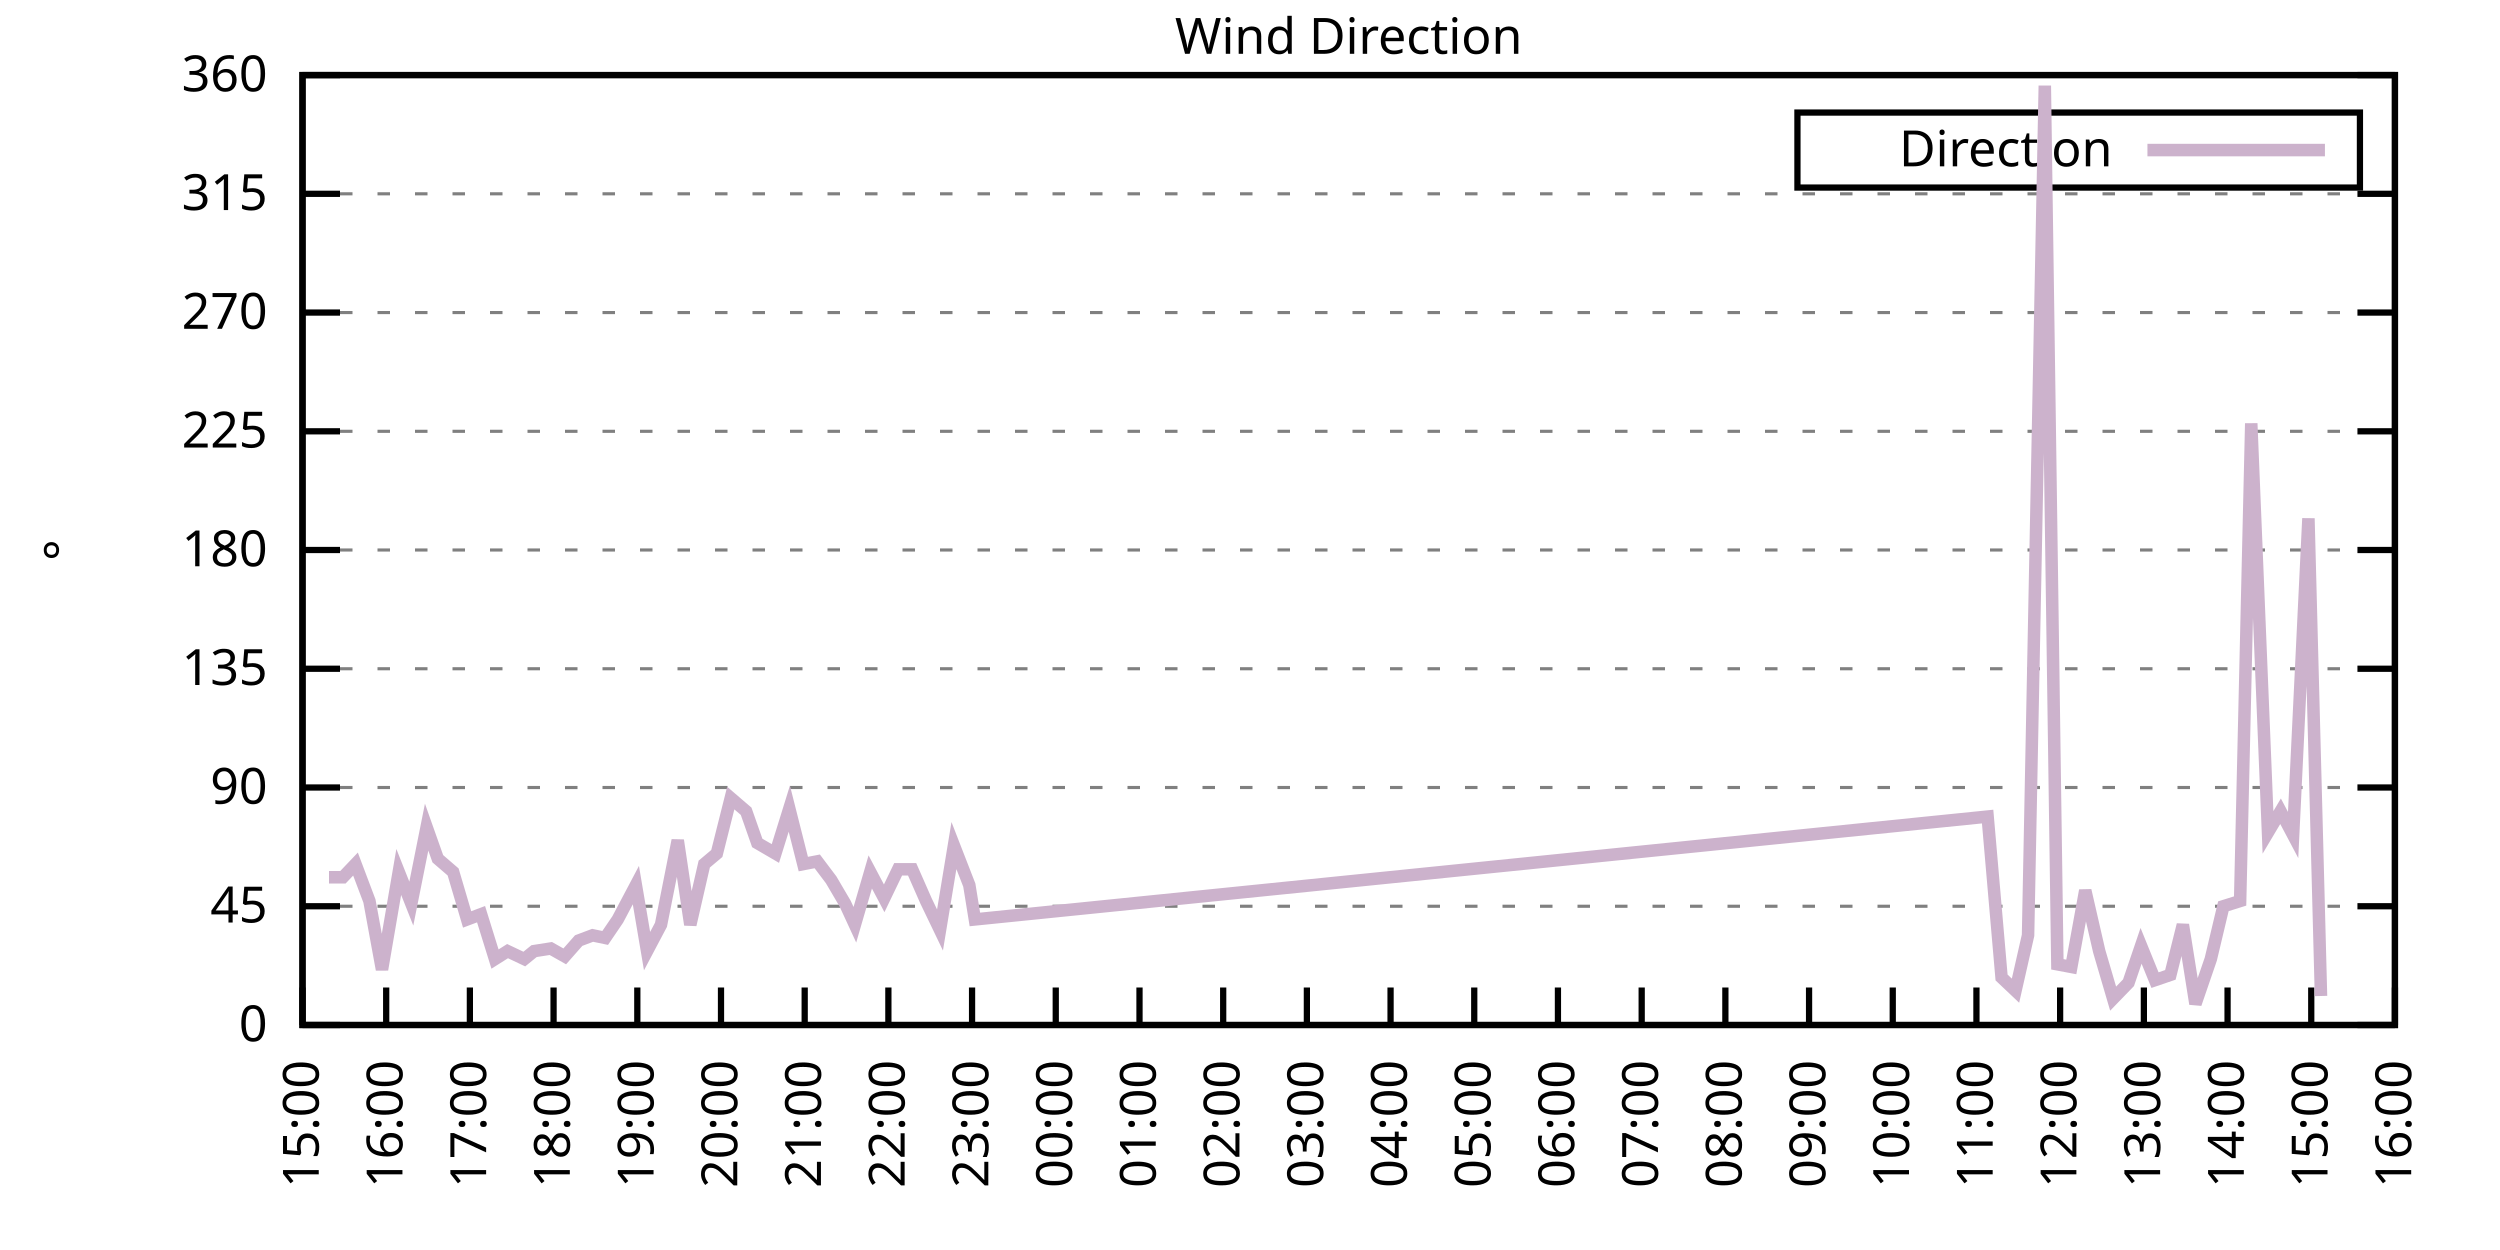
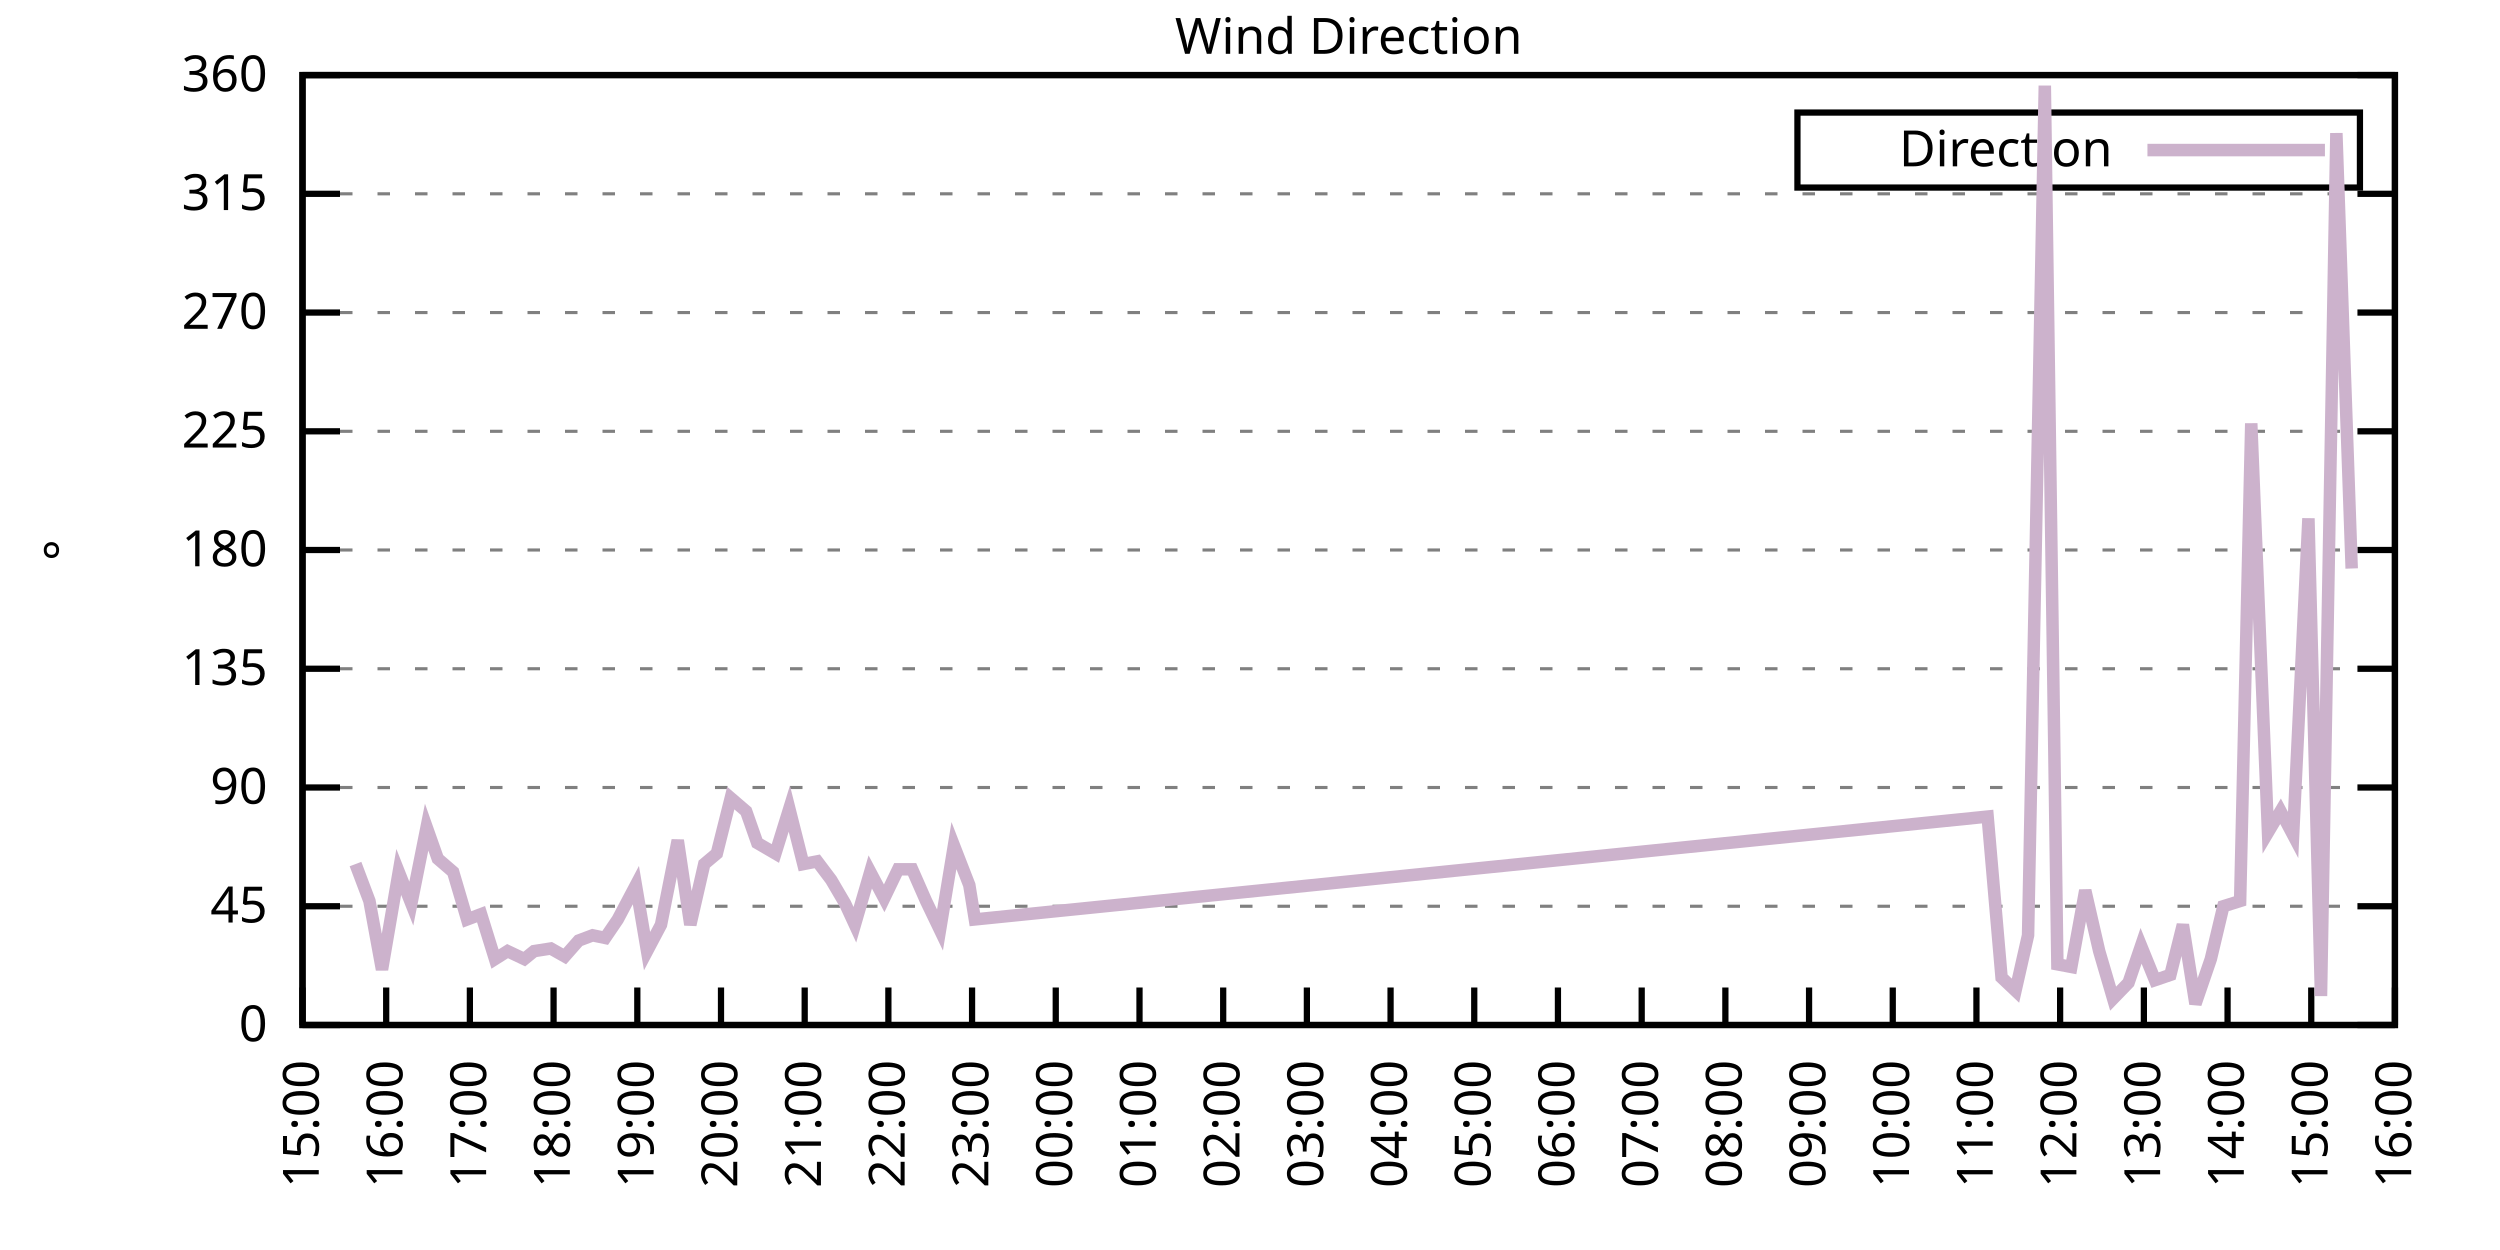
<svg xmlns="http://www.w3.org/2000/svg" xmlns:xlink="http://www.w3.org/1999/xlink" width="400" height="200" viewBox="0 0 400 200">
  <g id="gnuplot_canvas">
    <rect x="0" y="0" width="400" height="200" fill="none" />
    <defs>
      <circle id="gpDot" r="0.5" stroke-width="0.5" stroke="currentColor" />
      <path id="gpPt0" stroke-width="0.333" stroke="currentColor" d="M-1,0 h2 M0,-1 v2" />
      <path id="gpPt1" stroke-width="0.333" stroke="currentColor" d="M-1,-1 L1,1 M1,-1 L-1,1" />
      <path id="gpPt2" stroke-width="0.333" stroke="currentColor" d="M-1,0 L1,0 M0,-1 L0,1 M-1,-1 L1,1 M-1,1 L1,-1" />
      <rect id="gpPt3" stroke-width="0.333" stroke="currentColor" x="-1" y="-1" width="2" height="2" />
      <rect id="gpPt4" stroke-width="0.333" stroke="currentColor" fill="currentColor" x="-1" y="-1" width="2" height="2" />
      <circle id="gpPt5" stroke-width="0.333" stroke="currentColor" cx="0" cy="0" r="1" />
      <use xlink:href="#gpPt5" id="gpPt6" fill="currentColor" stroke="none" />
      <path id="gpPt7" stroke-width="0.333" stroke="currentColor" d="M0,-1.33 L-1.33,0.67 L1.33,0.67 z" />
      <use xlink:href="#gpPt7" id="gpPt8" fill="currentColor" stroke="none" />
      <use xlink:href="#gpPt7" id="gpPt9" stroke="currentColor" transform="rotate(180)" />
      <use xlink:href="#gpPt9" id="gpPt10" fill="currentColor" stroke="none" />
      <use xlink:href="#gpPt3" id="gpPt11" stroke="currentColor" transform="rotate(45)" />
      <use xlink:href="#gpPt11" id="gpPt12" fill="currentColor" stroke="none" />
      <path id="gpPt13" stroke-width="0.333" stroke="currentColor" d="M0,1.330 L1.265,0.411 L0.782,-1.067 L-0.782,-1.076 L-1.265,0.411 z" />
      <use xlink:href="#gpPt13" id="gpPt14" fill="currentColor" stroke="none" />
      <filter id="textbox" filterUnits="objectBoundingBox" x="0" y="0" height="1" width="1">
        <feFlood flood-color="white" flood-opacity="1" result="bgnd" />
        <feComposite in="SourceGraphic" in2="bgnd" operator="atop" />
      </filter>
      <filter id="greybox" filterUnits="objectBoundingBox" x="0" y="0" height="1" width="1">
        <feFlood flood-color="lightgrey" flood-opacity="1" result="grey" />
        <feComposite in="SourceGraphic" in2="grey" operator="atop" />
      </filter>
    </defs>
    <g fill="none" color="white" stroke="currentColor" stroke-width="1.00" stroke-linecap="butt" stroke-linejoin="miter">
</g>
    <g fill="none" color="black" stroke="currentColor" stroke-width="1.00" stroke-linecap="butt" stroke-linejoin="miter">
      <g stroke="none" shape-rendering="crispEdges">
        <polygon fill="rgb(255, 255, 255)" points="48.40,164.00 383.18,164.00 383.18,12.02 48.40,12.02 " />
      </g>
    </g>
    <g fill="none" color="black" stroke="currentColor" stroke-width="1.00" stroke-linecap="butt" stroke-linejoin="miter">
</g>
    <g fill="none" color="black" stroke="black" stroke-width="0.50" stroke-linecap="butt" stroke-linejoin="miter">
</g>
    <g fill="none" color="gray" stroke="currentColor" stroke-width="0.50" stroke-linecap="butt" stroke-linejoin="miter">
      <path stroke="gray" stroke-dasharray="2,4" class="gridline" d="M48.40,164.00 L383.19,164.00  " />
    </g>
    <g fill="none" color="gray" stroke="gray" stroke-width="1.00" stroke-linecap="butt" stroke-linejoin="miter">
</g>
    <g fill="none" color="black" stroke="currentColor" stroke-width="1.00" stroke-linecap="butt" stroke-linejoin="miter">
      <path stroke="black" d="M48.40,164.00 L54.40,164.00 M383.19,164.00 L377.19,164.00  " />
      <g transform="translate(42.80,166.60)" stroke="none" fill="black" font-family="Sans" font-size="8.00" text-anchor="end">
        <text>
          <tspan font-family="Sans"> 0</tspan>
        </text>
      </g>
    </g>
    <g fill="none" color="black" stroke="currentColor" stroke-width="1.00" stroke-linecap="butt" stroke-linejoin="miter">
</g>
    <g fill="none" color="black" stroke="black" stroke-width="0.50" stroke-linecap="butt" stroke-linejoin="miter">
</g>
    <g fill="none" color="gray" stroke="currentColor" stroke-width="0.50" stroke-linecap="butt" stroke-linejoin="miter">
      <path stroke="gray" stroke-dasharray="2,4" class="gridline" d="M48.40,145.00 L383.19,145.00  " />
    </g>
    <g fill="none" color="gray" stroke="gray" stroke-width="1.00" stroke-linecap="butt" stroke-linejoin="miter">
</g>
    <g fill="none" color="black" stroke="currentColor" stroke-width="1.00" stroke-linecap="butt" stroke-linejoin="miter">
      <path stroke="black" d="M48.40,145.00 L54.40,145.00 M383.19,145.00 L377.19,145.00  " />
      <g transform="translate(42.80,147.60)" stroke="none" fill="black" font-family="Sans" font-size="8.00" text-anchor="end">
        <text>
          <tspan font-family="Sans"> 45</tspan>
        </text>
      </g>
    </g>
    <g fill="none" color="black" stroke="currentColor" stroke-width="1.00" stroke-linecap="butt" stroke-linejoin="miter">
</g>
    <g fill="none" color="black" stroke="black" stroke-width="0.50" stroke-linecap="butt" stroke-linejoin="miter">
</g>
    <g fill="none" color="gray" stroke="currentColor" stroke-width="0.50" stroke-linecap="butt" stroke-linejoin="miter">
      <path stroke="gray" stroke-dasharray="2,4" class="gridline" d="M48.40,126.00 L383.19,126.00  " />
    </g>
    <g fill="none" color="gray" stroke="gray" stroke-width="1.00" stroke-linecap="butt" stroke-linejoin="miter">
</g>
    <g fill="none" color="black" stroke="currentColor" stroke-width="1.00" stroke-linecap="butt" stroke-linejoin="miter">
      <path stroke="black" d="M48.40,126.00 L54.40,126.00 M383.19,126.00 L377.19,126.00  " />
      <g transform="translate(42.80,128.60)" stroke="none" fill="black" font-family="Sans" font-size="8.00" text-anchor="end">
        <text>
          <tspan font-family="Sans"> 90</tspan>
        </text>
      </g>
    </g>
    <g fill="none" color="black" stroke="currentColor" stroke-width="1.00" stroke-linecap="butt" stroke-linejoin="miter">
</g>
    <g fill="none" color="black" stroke="black" stroke-width="0.50" stroke-linecap="butt" stroke-linejoin="miter">
</g>
    <g fill="none" color="gray" stroke="currentColor" stroke-width="0.50" stroke-linecap="butt" stroke-linejoin="miter">
      <path stroke="gray" stroke-dasharray="2,4" class="gridline" d="M48.40,107.00 L383.19,107.00  " />
    </g>
    <g fill="none" color="gray" stroke="gray" stroke-width="1.00" stroke-linecap="butt" stroke-linejoin="miter">
</g>
    <g fill="none" color="black" stroke="currentColor" stroke-width="1.00" stroke-linecap="butt" stroke-linejoin="miter">
      <path stroke="black" d="M48.40,107.00 L54.40,107.00 M383.19,107.00 L377.19,107.00  " />
      <g transform="translate(42.80,109.60)" stroke="none" fill="black" font-family="Sans" font-size="8.00" text-anchor="end">
        <text>
          <tspan font-family="Sans"> 135</tspan>
        </text>
      </g>
    </g>
    <g fill="none" color="black" stroke="currentColor" stroke-width="1.00" stroke-linecap="butt" stroke-linejoin="miter">
</g>
    <g fill="none" color="black" stroke="black" stroke-width="0.50" stroke-linecap="butt" stroke-linejoin="miter">
</g>
    <g fill="none" color="gray" stroke="currentColor" stroke-width="0.50" stroke-linecap="butt" stroke-linejoin="miter">
      <path stroke="gray" stroke-dasharray="2,4" class="gridline" d="M48.40,88.00 L383.19,88.00  " />
    </g>
    <g fill="none" color="gray" stroke="gray" stroke-width="1.00" stroke-linecap="butt" stroke-linejoin="miter">
</g>
    <g fill="none" color="black" stroke="currentColor" stroke-width="1.00" stroke-linecap="butt" stroke-linejoin="miter">
      <path stroke="black" d="M48.40,88.00 L54.40,88.00 M383.19,88.00 L377.19,88.00  " />
      <g transform="translate(42.80,90.60)" stroke="none" fill="black" font-family="Sans" font-size="8.00" text-anchor="end">
        <text>
          <tspan font-family="Sans"> 180</tspan>
        </text>
      </g>
    </g>
    <g fill="none" color="black" stroke="currentColor" stroke-width="1.00" stroke-linecap="butt" stroke-linejoin="miter">
</g>
    <g fill="none" color="black" stroke="black" stroke-width="0.50" stroke-linecap="butt" stroke-linejoin="miter">
</g>
    <g fill="none" color="gray" stroke="currentColor" stroke-width="0.50" stroke-linecap="butt" stroke-linejoin="miter">
      <path stroke="gray" stroke-dasharray="2,4" class="gridline" d="M48.40,69.01 L383.19,69.01  " />
    </g>
    <g fill="none" color="gray" stroke="gray" stroke-width="1.00" stroke-linecap="butt" stroke-linejoin="miter">
</g>
    <g fill="none" color="black" stroke="currentColor" stroke-width="1.00" stroke-linecap="butt" stroke-linejoin="miter">
      <path stroke="black" d="M48.40,69.01 L54.40,69.01 M383.19,69.01 L377.19,69.01  " />
      <g transform="translate(42.80,71.61)" stroke="none" fill="black" font-family="Sans" font-size="8.00" text-anchor="end">
        <text>
          <tspan font-family="Sans"> 225</tspan>
        </text>
      </g>
    </g>
    <g fill="none" color="black" stroke="currentColor" stroke-width="1.00" stroke-linecap="butt" stroke-linejoin="miter">
</g>
    <g fill="none" color="black" stroke="black" stroke-width="0.50" stroke-linecap="butt" stroke-linejoin="miter">
</g>
    <g fill="none" color="gray" stroke="currentColor" stroke-width="0.50" stroke-linecap="butt" stroke-linejoin="miter">
      <path stroke="gray" stroke-dasharray="2,4" class="gridline" d="M48.40,50.01 L383.19,50.01  " />
    </g>
    <g fill="none" color="gray" stroke="gray" stroke-width="1.00" stroke-linecap="butt" stroke-linejoin="miter">
</g>
    <g fill="none" color="black" stroke="currentColor" stroke-width="1.00" stroke-linecap="butt" stroke-linejoin="miter">
      <path stroke="black" d="M48.40,50.01 L54.40,50.01 M383.19,50.01 L377.19,50.01  " />
      <g transform="translate(42.80,52.61)" stroke="none" fill="black" font-family="Sans" font-size="8.00" text-anchor="end">
        <text>
          <tspan font-family="Sans"> 270</tspan>
        </text>
      </g>
    </g>
    <g fill="none" color="black" stroke="currentColor" stroke-width="1.00" stroke-linecap="butt" stroke-linejoin="miter">
</g>
    <g fill="none" color="black" stroke="black" stroke-width="0.50" stroke-linecap="butt" stroke-linejoin="miter">
</g>
    <g fill="none" color="gray" stroke="currentColor" stroke-width="0.50" stroke-linecap="butt" stroke-linejoin="miter">
      <path stroke="gray" stroke-dasharray="2,4" class="gridline" d="M48.40,31.01 L383.19,31.01  " />
    </g>
    <g fill="none" color="gray" stroke="gray" stroke-width="1.00" stroke-linecap="butt" stroke-linejoin="miter">
</g>
    <g fill="none" color="black" stroke="currentColor" stroke-width="1.00" stroke-linecap="butt" stroke-linejoin="miter">
      <path stroke="black" d="M48.40,31.01 L54.40,31.01 M383.19,31.01 L377.19,31.01  " />
      <g transform="translate(42.80,33.61)" stroke="none" fill="black" font-family="Sans" font-size="8.00" text-anchor="end">
        <text>
          <tspan font-family="Sans"> 315</tspan>
        </text>
      </g>
    </g>
    <g fill="none" color="black" stroke="currentColor" stroke-width="1.00" stroke-linecap="butt" stroke-linejoin="miter">
</g>
    <g fill="none" color="black" stroke="black" stroke-width="0.50" stroke-linecap="butt" stroke-linejoin="miter">
</g>
    <g fill="none" color="gray" stroke="currentColor" stroke-width="0.50" stroke-linecap="butt" stroke-linejoin="miter">
      <path stroke="gray" stroke-dasharray="2,4" class="gridline" d="M48.40,12.01 L383.19,12.01  " />
    </g>
    <g fill="none" color="gray" stroke="gray" stroke-width="1.00" stroke-linecap="butt" stroke-linejoin="miter">
</g>
    <g fill="none" color="black" stroke="currentColor" stroke-width="1.00" stroke-linecap="butt" stroke-linejoin="miter">
      <path stroke="black" d="M48.40,12.01 L54.40,12.01 M383.19,12.01 L377.19,12.01  " />
      <g transform="translate(42.80,14.61)" stroke="none" fill="black" font-family="Sans" font-size="8.00" text-anchor="end">
        <text>
          <tspan font-family="Sans"> 360</tspan>
        </text>
      </g>
    </g>
    <g fill="none" color="black" stroke="currentColor" stroke-width="1.00" stroke-linecap="butt" stroke-linejoin="miter">
      <path stroke="black" d="M48.40,164.00 L48.40,158.00  " />
      <g transform="translate(51.00,169.60) rotate(270.00)" stroke="none" fill="black" font-family="Sans" font-size="8.00" text-anchor="end">
        <text>
          <tspan font-family="Sans">15:00</tspan>
        </text>
      </g>
    </g>
    <g fill="none" color="black" stroke="currentColor" stroke-width="1.00" stroke-linecap="butt" stroke-linejoin="miter">
      <path stroke="black" d="M61.79,164.00 L61.79,158.00  " />
      <g transform="translate(64.39,169.60) rotate(270.00)" stroke="none" fill="black" font-family="Sans" font-size="8.00" text-anchor="end">
        <text>
          <tspan font-family="Sans">16:00</tspan>
        </text>
      </g>
    </g>
    <g fill="none" color="black" stroke="currentColor" stroke-width="1.00" stroke-linecap="butt" stroke-linejoin="miter">
      <path stroke="black" d="M75.18,164.00 L75.18,158.00  " />
      <g transform="translate(77.78,169.60) rotate(270.00)" stroke="none" fill="black" font-family="Sans" font-size="8.00" text-anchor="end">
        <text>
          <tspan font-family="Sans">17:00</tspan>
        </text>
      </g>
    </g>
    <g fill="none" color="black" stroke="currentColor" stroke-width="1.00" stroke-linecap="butt" stroke-linejoin="miter">
      <path stroke="black" d="M88.57,164.00 L88.57,158.00  " />
      <g transform="translate(91.17,169.60) rotate(270.00)" stroke="none" fill="black" font-family="Sans" font-size="8.00" text-anchor="end">
        <text>
          <tspan font-family="Sans">18:00</tspan>
        </text>
      </g>
    </g>
    <g fill="none" color="black" stroke="currentColor" stroke-width="1.00" stroke-linecap="butt" stroke-linejoin="miter">
      <path stroke="black" d="M101.97,164.00 L101.97,158.00  " />
      <g transform="translate(104.57,169.60) rotate(270.00)" stroke="none" fill="black" font-family="Sans" font-size="8.00" text-anchor="end">
        <text>
          <tspan font-family="Sans">19:00</tspan>
        </text>
      </g>
    </g>
    <g fill="none" color="black" stroke="currentColor" stroke-width="1.00" stroke-linecap="butt" stroke-linejoin="miter">
      <path stroke="black" d="M115.36,164.00 L115.36,158.00  " />
      <g transform="translate(117.96,169.60) rotate(270.00)" stroke="none" fill="black" font-family="Sans" font-size="8.00" text-anchor="end">
        <text>
          <tspan font-family="Sans">20:00</tspan>
        </text>
      </g>
    </g>
    <g fill="none" color="black" stroke="currentColor" stroke-width="1.00" stroke-linecap="butt" stroke-linejoin="miter">
      <path stroke="black" d="M128.75,164.00 L128.75,158.00  " />
      <g transform="translate(131.35,169.60) rotate(270.00)" stroke="none" fill="black" font-family="Sans" font-size="8.00" text-anchor="end">
        <text>
          <tspan font-family="Sans">21:00</tspan>
        </text>
      </g>
    </g>
    <g fill="none" color="black" stroke="currentColor" stroke-width="1.00" stroke-linecap="butt" stroke-linejoin="miter">
      <path stroke="black" d="M142.14,164.00 L142.14,158.00  " />
      <g transform="translate(144.74,169.60) rotate(270.00)" stroke="none" fill="black" font-family="Sans" font-size="8.00" text-anchor="end">
        <text>
          <tspan font-family="Sans">22:00</tspan>
        </text>
      </g>
    </g>
    <g fill="none" color="black" stroke="currentColor" stroke-width="1.00" stroke-linecap="butt" stroke-linejoin="miter">
      <path stroke="black" d="M155.53,164.00 L155.53,158.00  " />
      <g transform="translate(158.13,169.60) rotate(270.00)" stroke="none" fill="black" font-family="Sans" font-size="8.00" text-anchor="end">
        <text>
          <tspan font-family="Sans">23:00</tspan>
        </text>
      </g>
    </g>
    <g fill="none" color="black" stroke="currentColor" stroke-width="1.00" stroke-linecap="butt" stroke-linejoin="miter">
      <path stroke="black" d="M168.92,164.00 L168.92,158.00  " />
      <g transform="translate(171.52,169.60) rotate(270.00)" stroke="none" fill="black" font-family="Sans" font-size="8.00" text-anchor="end">
        <text>
          <tspan font-family="Sans">00:00</tspan>
        </text>
      </g>
    </g>
    <g fill="none" color="black" stroke="currentColor" stroke-width="1.00" stroke-linecap="butt" stroke-linejoin="miter">
      <path stroke="black" d="M182.32,164.00 L182.32,158.00  " />
      <g transform="translate(184.92,169.60) rotate(270.00)" stroke="none" fill="black" font-family="Sans" font-size="8.00" text-anchor="end">
        <text>
          <tspan font-family="Sans">01:00</tspan>
        </text>
      </g>
    </g>
    <g fill="none" color="black" stroke="currentColor" stroke-width="1.00" stroke-linecap="butt" stroke-linejoin="miter">
      <path stroke="black" d="M195.71,164.00 L195.71,158.00  " />
      <g transform="translate(198.31,169.60) rotate(270.00)" stroke="none" fill="black" font-family="Sans" font-size="8.00" text-anchor="end">
        <text>
          <tspan font-family="Sans">02:00</tspan>
        </text>
      </g>
    </g>
    <g fill="none" color="black" stroke="currentColor" stroke-width="1.00" stroke-linecap="butt" stroke-linejoin="miter">
      <path stroke="black" d="M209.10,164.00 L209.10,158.00  " />
      <g transform="translate(211.70,169.60) rotate(270.00)" stroke="none" fill="black" font-family="Sans" font-size="8.00" text-anchor="end">
        <text>
          <tspan font-family="Sans">03:00</tspan>
        </text>
      </g>
    </g>
    <g fill="none" color="black" stroke="currentColor" stroke-width="1.00" stroke-linecap="butt" stroke-linejoin="miter">
      <path stroke="black" d="M222.49,164.00 L222.49,158.00  " />
      <g transform="translate(225.09,169.60) rotate(270.00)" stroke="none" fill="black" font-family="Sans" font-size="8.00" text-anchor="end">
        <text>
          <tspan font-family="Sans">04:00</tspan>
        </text>
      </g>
    </g>
    <g fill="none" color="black" stroke="currentColor" stroke-width="1.00" stroke-linecap="butt" stroke-linejoin="miter">
      <path stroke="black" d="M235.88,164.00 L235.88,158.00  " />
      <g transform="translate(238.48,169.60) rotate(270.00)" stroke="none" fill="black" font-family="Sans" font-size="8.00" text-anchor="end">
        <text>
          <tspan font-family="Sans">05:00</tspan>
        </text>
      </g>
    </g>
    <g fill="none" color="black" stroke="currentColor" stroke-width="1.00" stroke-linecap="butt" stroke-linejoin="miter">
      <path stroke="black" d="M249.27,164.00 L249.27,158.00  " />
      <g transform="translate(251.87,169.60) rotate(270.00)" stroke="none" fill="black" font-family="Sans" font-size="8.00" text-anchor="end">
        <text>
          <tspan font-family="Sans">06:00</tspan>
        </text>
      </g>
    </g>
    <g fill="none" color="black" stroke="currentColor" stroke-width="1.00" stroke-linecap="butt" stroke-linejoin="miter">
      <path stroke="black" d="M262.67,164.00 L262.67,158.00  " />
      <g transform="translate(265.27,169.60) rotate(270.00)" stroke="none" fill="black" font-family="Sans" font-size="8.00" text-anchor="end">
        <text>
          <tspan font-family="Sans">07:00</tspan>
        </text>
      </g>
    </g>
    <g fill="none" color="black" stroke="currentColor" stroke-width="1.00" stroke-linecap="butt" stroke-linejoin="miter">
      <path stroke="black" d="M276.06,164.00 L276.06,158.00  " />
      <g transform="translate(278.66,169.60) rotate(270.00)" stroke="none" fill="black" font-family="Sans" font-size="8.00" text-anchor="end">
        <text>
          <tspan font-family="Sans">08:00</tspan>
        </text>
      </g>
    </g>
    <g fill="none" color="black" stroke="currentColor" stroke-width="1.00" stroke-linecap="butt" stroke-linejoin="miter">
      <path stroke="black" d="M289.45,164.00 L289.45,158.00  " />
      <g transform="translate(292.05,169.60) rotate(270.00)" stroke="none" fill="black" font-family="Sans" font-size="8.00" text-anchor="end">
        <text>
          <tspan font-family="Sans">09:00</tspan>
        </text>
      </g>
    </g>
    <g fill="none" color="black" stroke="currentColor" stroke-width="1.00" stroke-linecap="butt" stroke-linejoin="miter">
      <path stroke="black" d="M302.84,164.00 L302.84,158.00  " />
      <g transform="translate(305.44,169.60) rotate(270.00)" stroke="none" fill="black" font-family="Sans" font-size="8.00" text-anchor="end">
        <text>
          <tspan font-family="Sans">10:00</tspan>
        </text>
      </g>
    </g>
    <g fill="none" color="black" stroke="currentColor" stroke-width="1.00" stroke-linecap="butt" stroke-linejoin="miter">
      <path stroke="black" d="M316.23,164.00 L316.23,158.00  " />
      <g transform="translate(318.83,169.60) rotate(270.00)" stroke="none" fill="black" font-family="Sans" font-size="8.00" text-anchor="end">
        <text>
          <tspan font-family="Sans">11:00</tspan>
        </text>
      </g>
    </g>
    <g fill="none" color="black" stroke="currentColor" stroke-width="1.00" stroke-linecap="butt" stroke-linejoin="miter">
      <path stroke="black" d="M329.62,164.00 L329.62,158.00  " />
      <g transform="translate(332.22,169.60) rotate(270.00)" stroke="none" fill="black" font-family="Sans" font-size="8.00" text-anchor="end">
        <text>
          <tspan font-family="Sans">12:00</tspan>
        </text>
      </g>
    </g>
    <g fill="none" color="black" stroke="currentColor" stroke-width="1.00" stroke-linecap="butt" stroke-linejoin="miter">
      <path stroke="black" d="M343.02,164.00 L343.02,158.00  " />
      <g transform="translate(345.62,169.60) rotate(270.00)" stroke="none" fill="black" font-family="Sans" font-size="8.00" text-anchor="end">
        <text>
          <tspan font-family="Sans">13:00</tspan>
        </text>
      </g>
    </g>
    <g fill="none" color="black" stroke="currentColor" stroke-width="1.00" stroke-linecap="butt" stroke-linejoin="miter">
      <path stroke="black" d="M356.41,164.00 L356.41,158.00  " />
      <g transform="translate(359.01,169.60) rotate(270.00)" stroke="none" fill="black" font-family="Sans" font-size="8.00" text-anchor="end">
        <text>
          <tspan font-family="Sans">14:00</tspan>
        </text>
      </g>
    </g>
    <g fill="none" color="black" stroke="currentColor" stroke-width="1.00" stroke-linecap="butt" stroke-linejoin="miter">
      <path stroke="black" d="M369.80,164.00 L369.80,158.00  " />
      <g transform="translate(372.40,169.60) rotate(270.00)" stroke="none" fill="black" font-family="Sans" font-size="8.00" text-anchor="end">
        <text>
          <tspan font-family="Sans">15:00</tspan>
        </text>
      </g>
    </g>
    <g fill="none" color="black" stroke="currentColor" stroke-width="1.00" stroke-linecap="butt" stroke-linejoin="miter">
      <path stroke="black" d="M383.19,164.00 L383.19,158.00  " />
      <g transform="translate(385.79,169.60) rotate(270.00)" stroke="none" fill="black" font-family="Sans" font-size="8.00" text-anchor="end">
        <text>
          <tspan font-family="Sans">16:00</tspan>
        </text>
      </g>
    </g>
    <g fill="none" color="black" stroke="currentColor" stroke-width="1.00" stroke-linecap="butt" stroke-linejoin="miter">
</g>
    <g fill="none" color="black" stroke="currentColor" stroke-width="1.00" stroke-linecap="butt" stroke-linejoin="miter">
      <path stroke="black" d="M48.40,12.01 L48.40,164.00 L383.19,164.00 L383.19,12.01 L48.40,12.01 Z  " />
    </g>
    <g fill="none" color="black" stroke="currentColor" stroke-width="1.00" stroke-linecap="butt" stroke-linejoin="miter">
</g>
    <g fill="none" color="black" stroke="currentColor" stroke-width="1.00" stroke-linecap="butt" stroke-linejoin="miter">
      <path stroke="black" d="M287.59,30.01 L287.59,18.01 L377.59,18.01 L377.59,30.01 L287.59,30.01 Z  " />
    </g>
    <g id="Wind_direction_plot_1">
      <g fill="none" color="white" stroke="black" stroke-width="2.00" stroke-linecap="butt" stroke-linejoin="miter">
</g>
      <g fill="none" color="black" stroke="currentColor" stroke-width="2.00" stroke-linecap="butt" stroke-linejoin="miter">
        <g transform="translate(337.99,26.61)" stroke="none" fill="black" font-family="Sans" font-size="8.00" text-anchor="end">
          <text>
            <tspan font-family="Sans">Direction</tspan>
          </text>
        </g>
      </g>
      <g fill="none" color="black" stroke="currentColor" stroke-width="2.00" stroke-linecap="butt" stroke-linejoin="miter">
-         <path stroke="rgb(204, 178, 204)" d="M343.59,24.01 L371.99,24.01 M52.64,140.36 L54.87,140.36 L56.88,138.25 L59.11,144.16 L61.12,155.13 L63.80,139.51   L65.81,144.58 L68.26,132.34 L70.05,137.40 L72.50,139.51 L74.74,147.11 L76.97,146.27 L79.20,153.45 L81.21,152.18   L83.89,153.45 L85.45,152.18 L88.13,151.76 L90.36,153.02 L92.59,150.49 L94.82,149.65 L96.83,150.07 L98.84,147.11   L101.74,141.62 L103.53,152.18 L105.76,147.96 L108.44,134.45 L110.45,147.96 L112.68,138.25 L114.69,136.56 L116.92,127.69   L119.38,129.80 L121.16,134.87 L124.06,136.56 L126.29,129.38 L128.53,138.25 L130.76,137.82 L132.99,140.78 L135.22,144.58   L136.78,147.96 L139.24,139.51 L141.47,143.73 L143.70,139.09 L145.94,139.09 L148.17,144.16 L150.40,148.80 L152.63,135.29   L155.09,141.62 L155.98,147.11 L318.02,130.65 L320.25,156.40 L322.48,158.51 L324.49,149.65 L327.17,13.70 L329.18,154.29   L331.41,154.71 L333.64,142.47 L335.87,152.18 L338.10,159.78 L340.56,157.24 L342.57,151.33 L344.80,156.82 L347.26,155.98   L349.26,147.96 L351.27,160.62 L353.73,153.45 L355.74,145.00 L358.42,144.16 L360.20,67.74 L362.88,133.18 L364.89,129.80   L366.90,133.60 L369.35,82.94 L371.36,159.36  " />
+         <path stroke="rgb(204, 178, 204)" d="M343.59,24.01 L371.99,24.01 M56.88,138.25 L59.11,144.16 L61.12,155.13 L63.80,139.51 L65.81,144.58 L68.26,132.34   L70.05,137.40 L72.50,139.51 L74.74,147.11 L76.97,146.27 L79.20,153.45 L81.21,152.18 L83.89,153.45 L85.45,152.18   L88.13,151.76 L90.36,153.02 L92.59,150.49 L94.82,149.65 L96.83,150.07 L98.84,147.11 L101.74,141.62 L103.53,152.18   L105.76,147.96 L108.44,134.45 L110.45,147.96 L112.68,138.25 L114.69,136.56 L116.92,127.69 L119.38,129.80 L121.16,134.87   L124.06,136.56 L126.29,129.38 L128.53,138.25 L130.76,137.82 L132.99,140.78 L135.22,144.58 L136.78,147.96 L139.24,139.51   L141.47,143.73 L143.70,139.09 L145.94,139.09 L148.17,144.16 L150.40,148.80 L152.63,135.29 L155.09,141.62 L155.98,147.11   L318.02,130.65 L320.25,156.40 L322.48,158.51 L324.49,149.65 L327.17,13.70 L329.18,154.29 L331.41,154.71 L333.64,142.47   L335.87,152.18 L338.10,159.78 L340.56,157.24 L342.57,151.33 L344.80,156.82 L347.26,155.98 L349.26,147.96 L351.27,160.62   L353.73,153.45 L355.74,145.00 L358.42,144.16 L360.20,67.74 L362.88,133.18 L364.89,129.80 L366.90,133.60 L369.35,82.94   L371.36,159.36 L373.82,21.30 L376.27,90.96  " />
      </g>
    </g>
    <g fill="none" color="black" stroke="currentColor" stroke-width="2.00" stroke-linecap="butt" stroke-linejoin="miter">
</g>
    <g fill="none" color="black" stroke="black" stroke-width="1.00" stroke-linecap="butt" stroke-linejoin="miter">
</g>
    <g fill="none" color="black" stroke="currentColor" stroke-width="1.00" stroke-linecap="butt" stroke-linejoin="miter">
      <path stroke="black" d="M48.40,12.01 L48.40,164.00 L383.19,164.00 L383.19,12.01 L48.40,12.01 Z  " />
      <g transform="translate(12.80,88.01) rotate(270.00)" stroke="none" fill="black" font-family="Sans" font-size="8.00" text-anchor="middle">
        <text>
          <tspan font-family="Sans">°</tspan>
        </text>
      </g>
    </g>
    <g fill="none" color="black" stroke="currentColor" stroke-width="1.00" stroke-linecap="butt" stroke-linejoin="miter">
</g>
    <g fill="none" color="black" stroke="currentColor" stroke-width="1.00" stroke-linecap="butt" stroke-linejoin="miter">
      <g transform="translate(215.79,8.61)" stroke="none" fill="black" font-family="Sans" font-size="8.00" text-anchor="middle">
        <text>
          <tspan font-family="Sans">Wind Direction</tspan>
        </text>
      </g>
    </g>
    <g fill="none" color="black" stroke="currentColor" stroke-width="1.00" stroke-linecap="butt" stroke-linejoin="miter">
</g>
  </g>
</svg>
